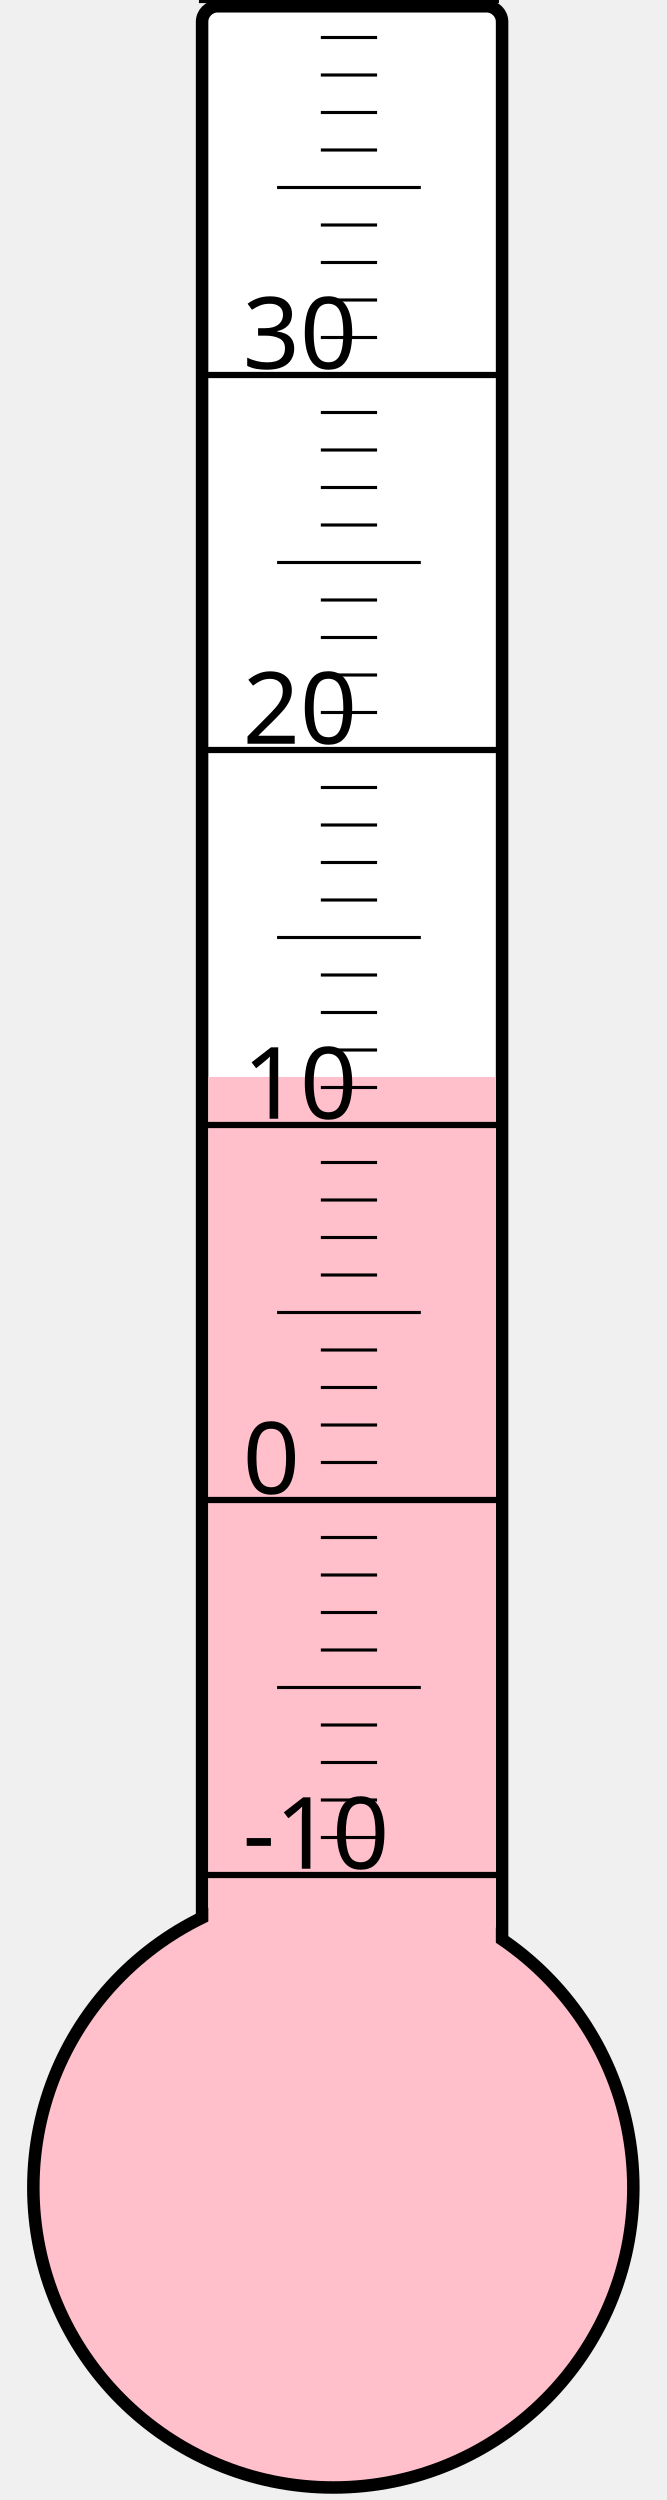
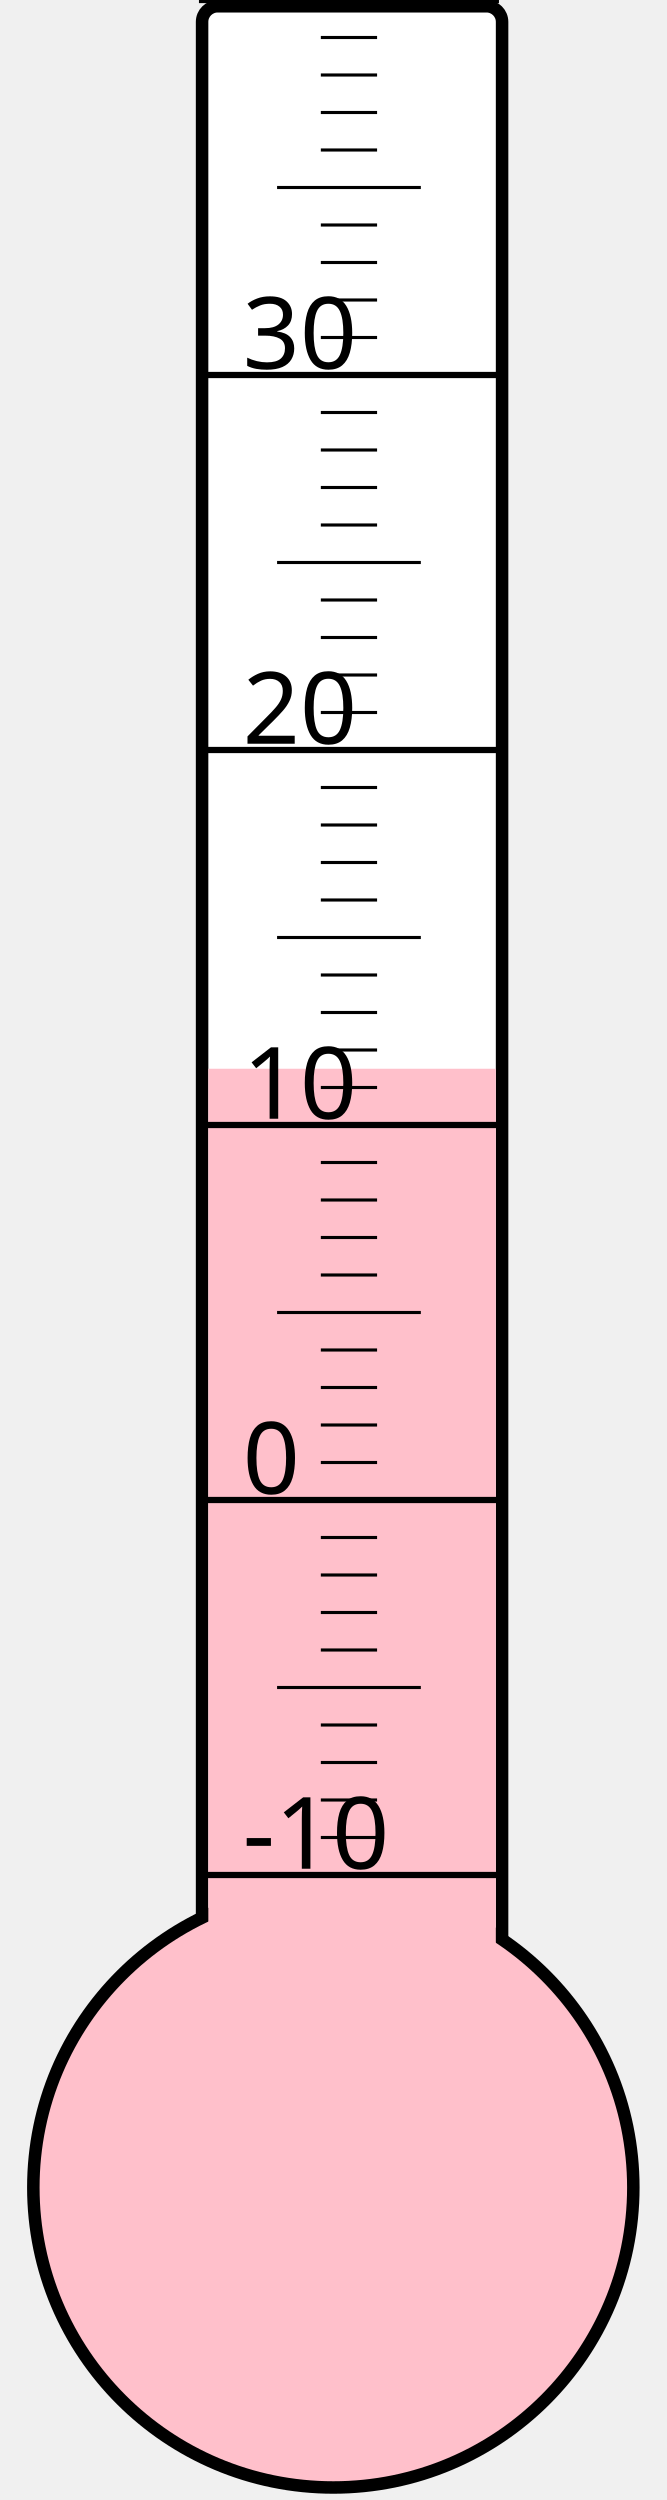
<svg xmlns="http://www.w3.org/2000/svg" width="40px" height="150px" viewBox="0 0 200 800">
  <rect width="200" height="800" x="0" y="0" style="fill: #ffffeb; fill-opacity: 0;" />
  <rect width="96" height="680" x="58" y="2" rx="5" ry="5" style="fill: white; fill-opacity: 1; stroke: black; stroke-width: 4;" />
  <circle cx="100" cy="700" r="96" style="fill: pink; stroke: black; stroke-width: 4;" />
-   <rect width="92" height="355.375" x="60" y="344.625" style="fill: pink; fill-opacity: 1; stroke-width: 0;" />
+   <rect width="92" height="358.0" x="60" y="342.0" style="fill: pink; fill-opacity: 1; stroke-width: 0;" />
  <text x="71" y="598" style="font-family: sans-serif; font-size: 24pt;">-10</text>
  <text x="71" y="478" style="font-family: sans-serif; font-size: 24pt;">0</text>
  <text x="71" y="358" style="font-family: sans-serif; font-size: 24pt;">10</text>
  <text x="71" y="238" style="font-family: sans-serif; font-size: 24pt;">20</text>
  <text x="71" y="118" style="font-family: sans-serif; font-size: 24pt;">30</text>
  <g style="stroke: black;">
    <line x1="57" y1="600" x2="153" y2="600" style="stroke-width: 2;" />
    <line x1="96" y1="588" x2="114" y2="588" style="stroke-width: 1;" />
    <line x1="96" y1="576" x2="114" y2="576" style="stroke-width: 1;" />
    <line x1="96" y1="564" x2="114" y2="564" style="stroke-width: 1;" />
    <line x1="96" y1="552" x2="114" y2="552" style="stroke-width: 1;" />
    <line x1="82" y1="540" x2="128" y2="540" style="stroke-width: 1;" />
    <line x1="96" y1="528" x2="114" y2="528" style="stroke-width: 1;" />
    <line x1="96" y1="516" x2="114" y2="516" style="stroke-width: 1;" />
    <line x1="96" y1="504" x2="114" y2="504" style="stroke-width: 1;" />
    <line x1="96" y1="492" x2="114" y2="492" style="stroke-width: 1;" />
    <line x1="57" y1="480" x2="153" y2="480" style="stroke-width: 2;" />
    <line x1="96" y1="468" x2="114" y2="468" style="stroke-width: 1;" />
    <line x1="96" y1="456" x2="114" y2="456" style="stroke-width: 1;" />
    <line x1="96" y1="444" x2="114" y2="444" style="stroke-width: 1;" />
    <line x1="96" y1="432" x2="114" y2="432" style="stroke-width: 1;" />
    <line x1="82" y1="420" x2="128" y2="420" style="stroke-width: 1;" />
    <line x1="96" y1="408" x2="114" y2="408" style="stroke-width: 1;" />
    <line x1="96" y1="396" x2="114" y2="396" style="stroke-width: 1;" />
    <line x1="96" y1="384" x2="114" y2="384" style="stroke-width: 1;" />
    <line x1="96" y1="372" x2="114" y2="372" style="stroke-width: 1;" />
    <line x1="57" y1="360" x2="153" y2="360" style="stroke-width: 2;" />
    <line x1="96" y1="348" x2="114" y2="348" style="stroke-width: 1;" />
    <line x1="96" y1="336" x2="114" y2="336" style="stroke-width: 1;" />
    <line x1="96" y1="324" x2="114" y2="324" style="stroke-width: 1;" />
    <line x1="96" y1="312" x2="114" y2="312" style="stroke-width: 1;" />
    <line x1="82" y1="300" x2="128" y2="300" style="stroke-width: 1;" />
    <line x1="96" y1="288" x2="114" y2="288" style="stroke-width: 1;" />
    <line x1="96" y1="276" x2="114" y2="276" style="stroke-width: 1;" />
    <line x1="96" y1="264" x2="114" y2="264" style="stroke-width: 1;" />
    <line x1="96" y1="252" x2="114" y2="252" style="stroke-width: 1;" />
    <line x1="57" y1="240" x2="153" y2="240" style="stroke-width: 2;" />
    <line x1="96" y1="228" x2="114" y2="228" style="stroke-width: 1;" />
    <line x1="96" y1="216" x2="114" y2="216" style="stroke-width: 1;" />
    <line x1="96" y1="204" x2="114" y2="204" style="stroke-width: 1;" />
    <line x1="96" y1="192" x2="114" y2="192" style="stroke-width: 1;" />
    <line x1="82" y1="180" x2="128" y2="180" style="stroke-width: 1;" />
    <line x1="96" y1="168" x2="114" y2="168" style="stroke-width: 1;" />
    <line x1="96" y1="156" x2="114" y2="156" style="stroke-width: 1;" />
    <line x1="96" y1="144" x2="114" y2="144" style="stroke-width: 1;" />
    <line x1="96" y1="132" x2="114" y2="132" style="stroke-width: 1;" />
    <line x1="57" y1="120" x2="153" y2="120" style="stroke-width: 2;" />
    <line x1="96" y1="108" x2="114" y2="108" style="stroke-width: 1;" />
    <line x1="96" y1="96" x2="114" y2="96" style="stroke-width: 1;" />
    <line x1="96" y1="84" x2="114" y2="84" style="stroke-width: 1;" />
    <line x1="96" y1="72" x2="114" y2="72" style="stroke-width: 1;" />
    <line x1="82" y1="60" x2="128" y2="60" style="stroke-width: 1;" />
    <line x1="96" y1="48" x2="114" y2="48" style="stroke-width: 1;" />
    <line x1="96" y1="36" x2="114" y2="36" style="stroke-width: 1;" />
    <line x1="96" y1="24" x2="114" y2="24" style="stroke-width: 1;" />
    <line x1="96" y1="12" x2="114" y2="12" style="stroke-width: 1;" />
    <line x1="57" y1="0" x2="153" y2="0" style="stroke-width: 2;" />
  </g>
</svg>
